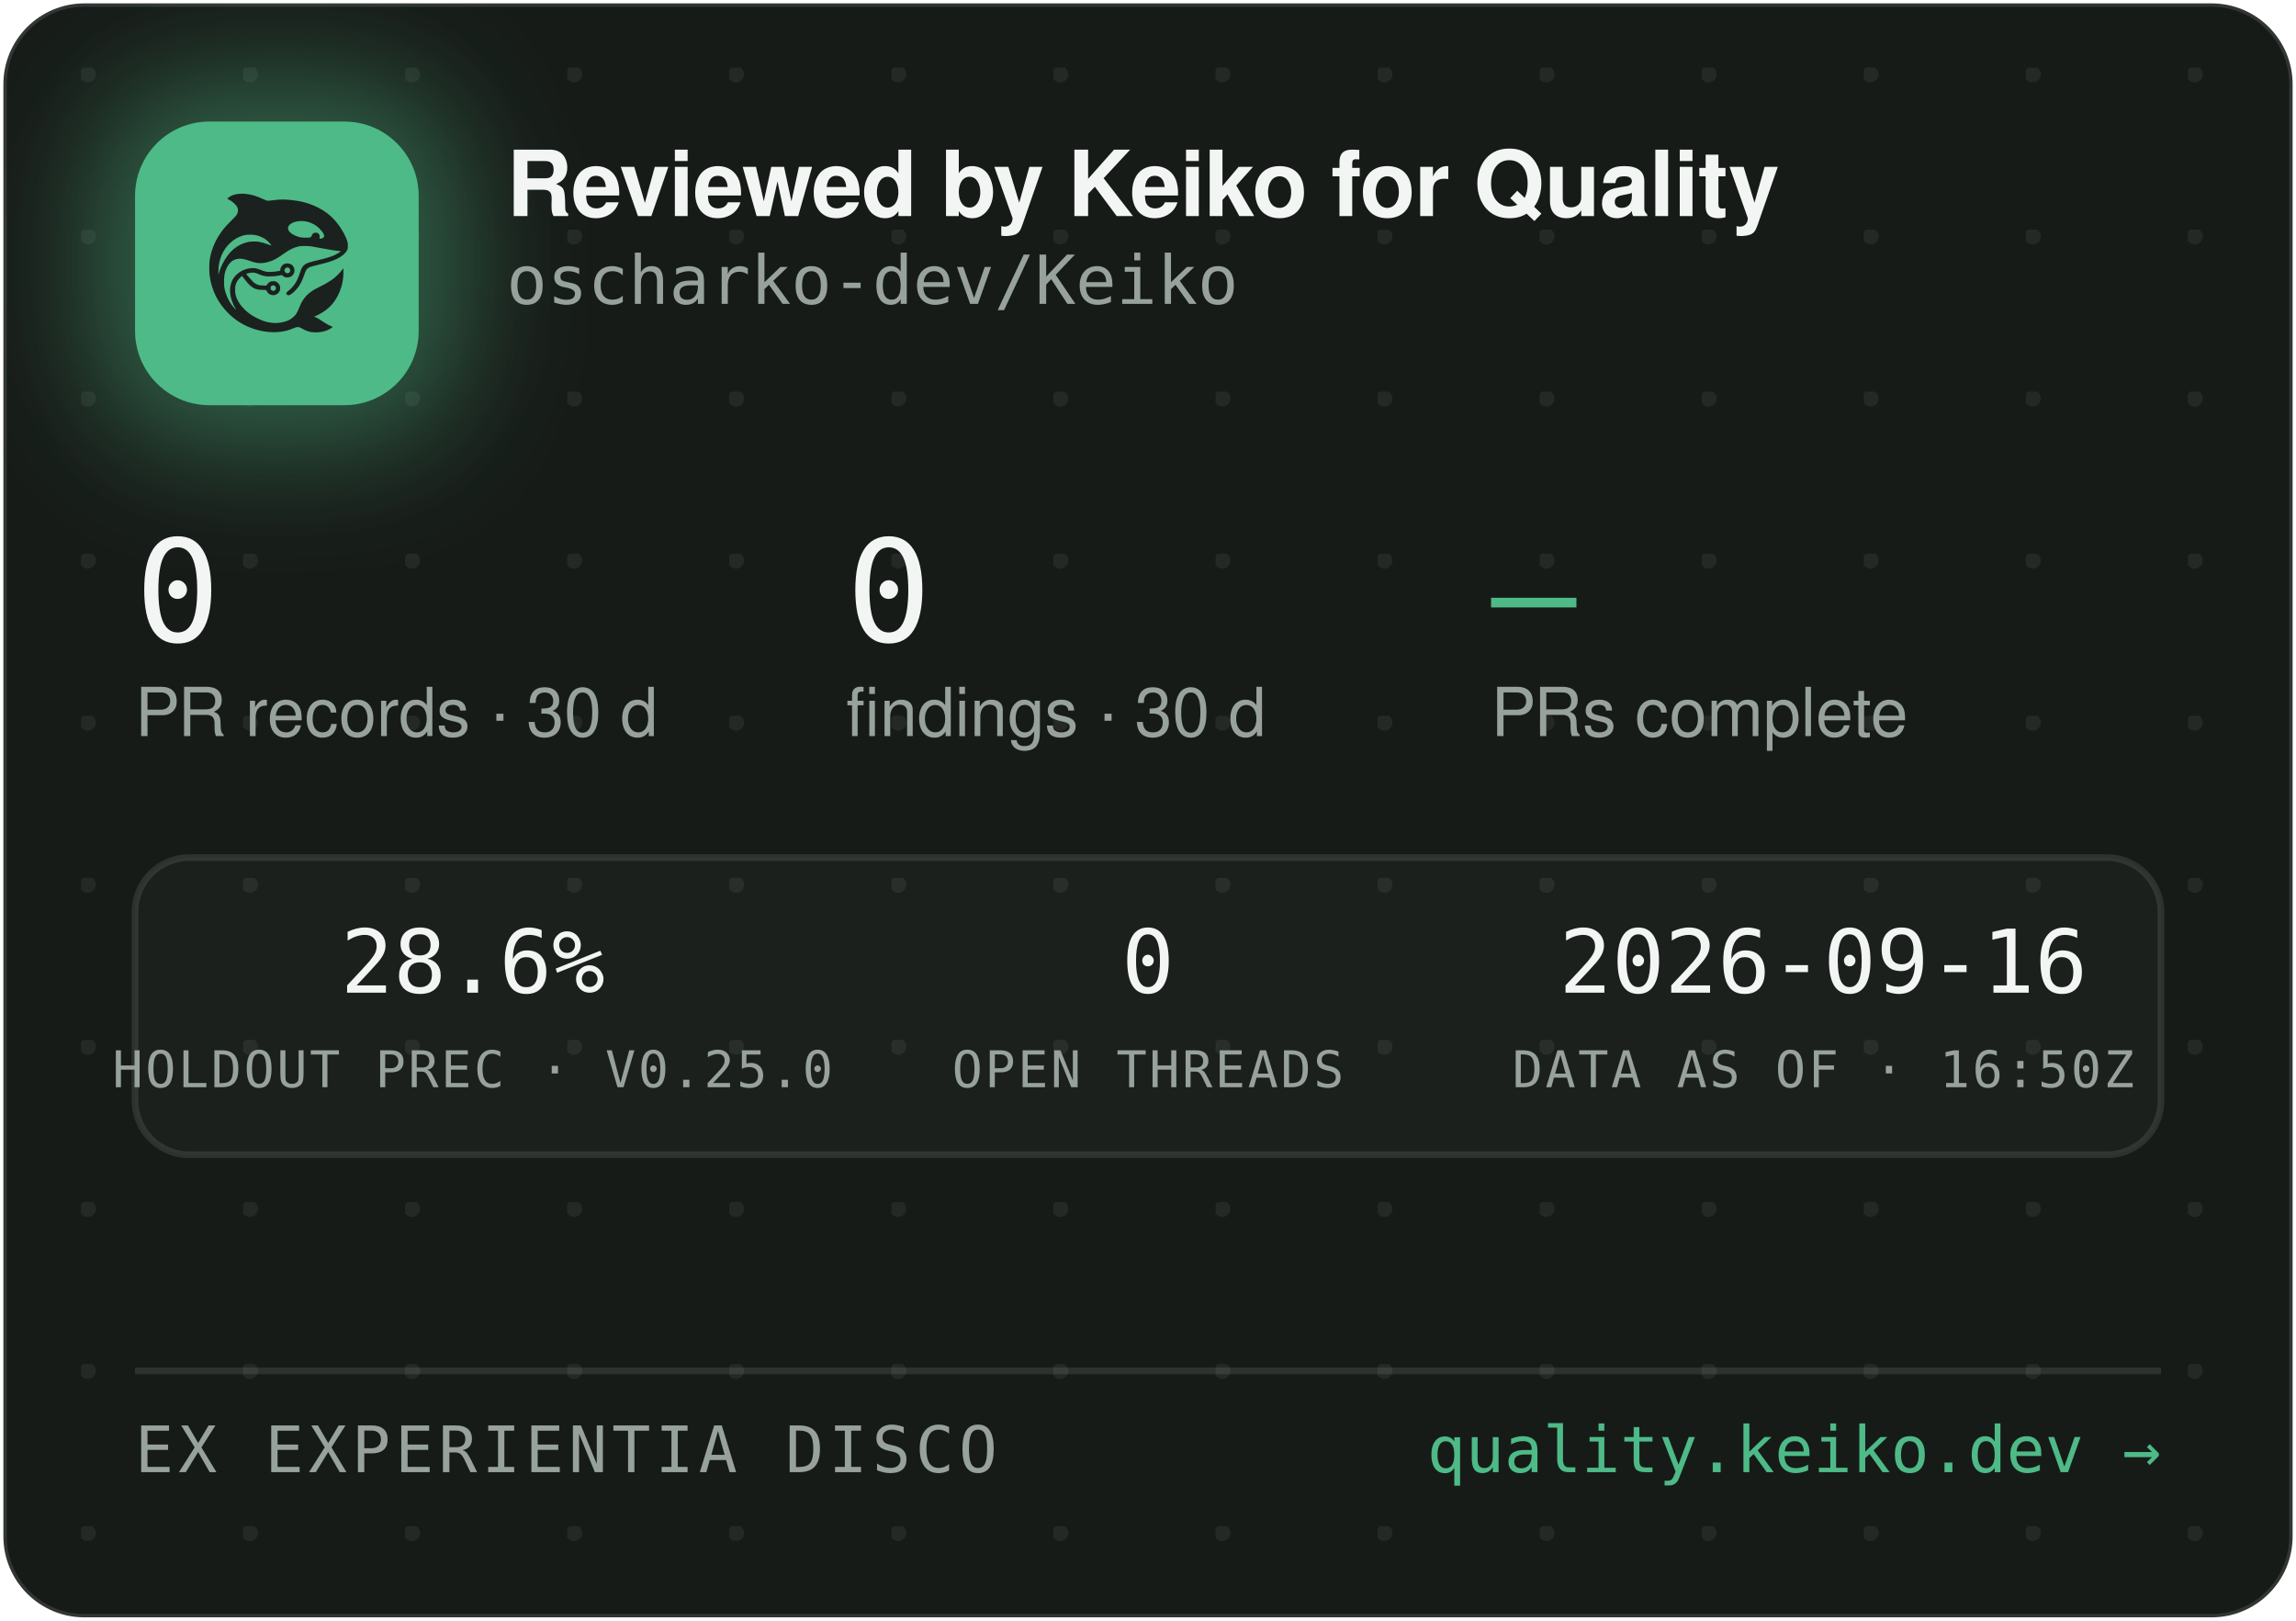
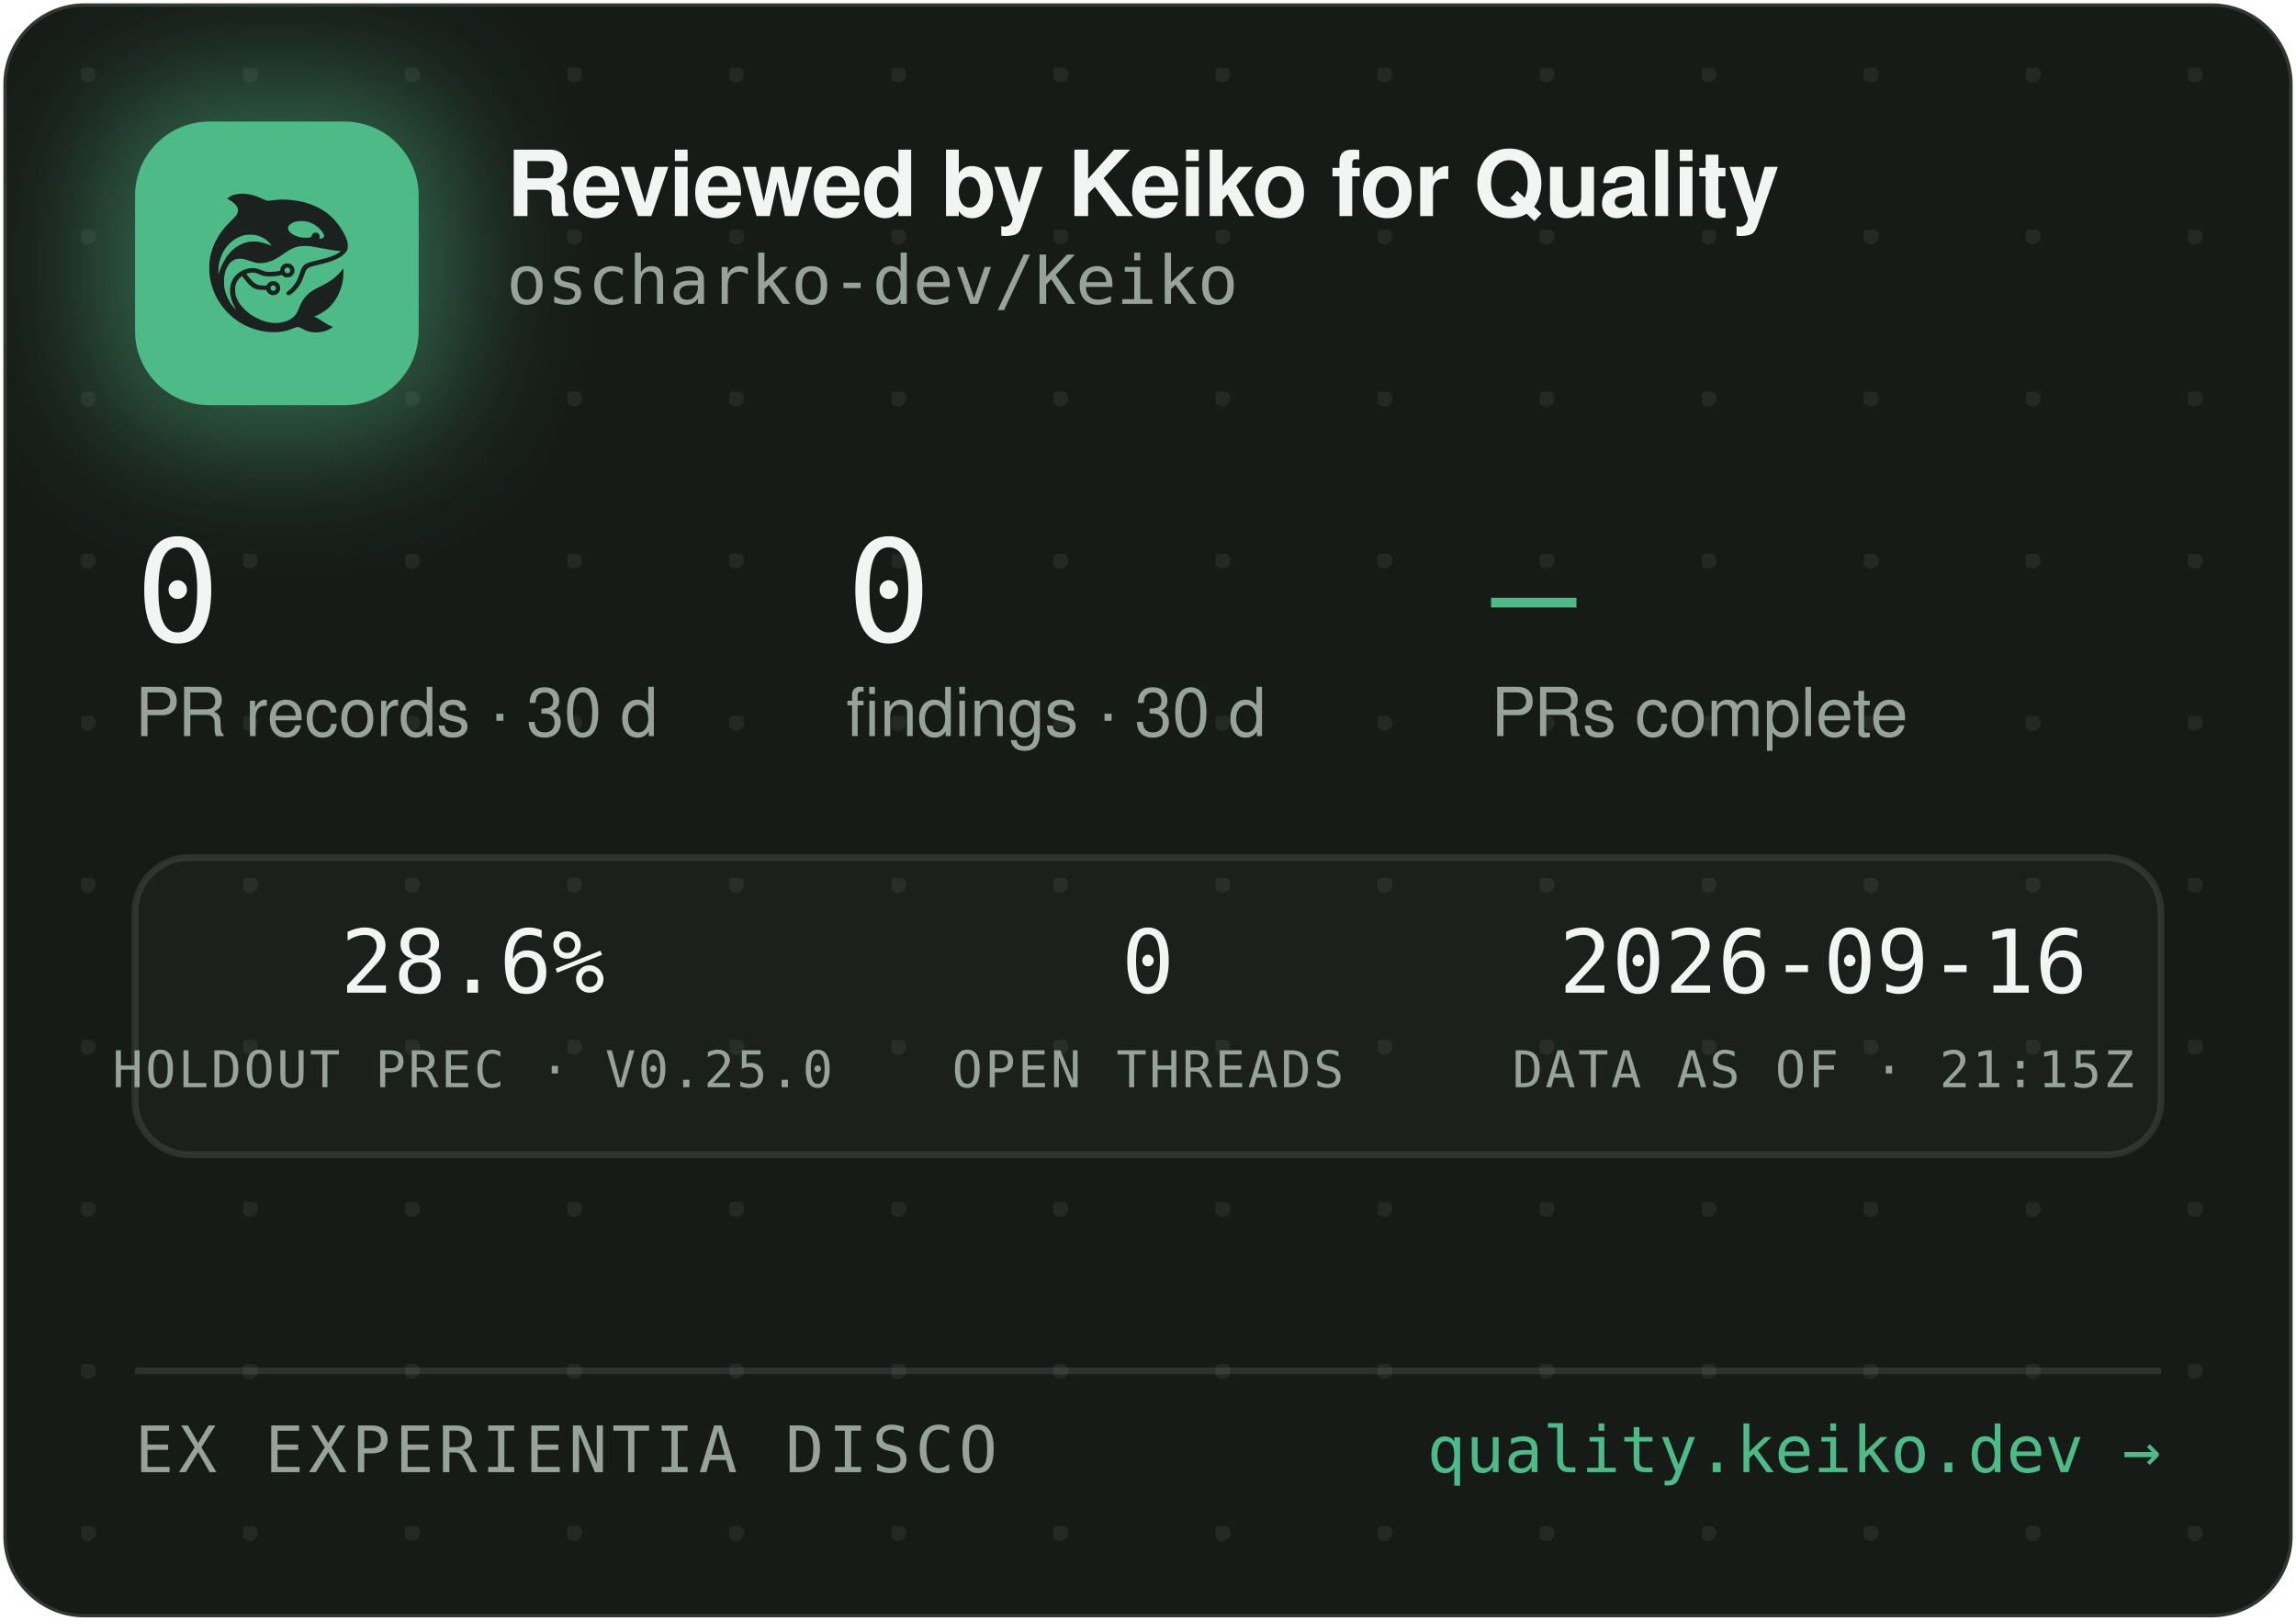
<svg xmlns="http://www.w3.org/2000/svg" width="340" height="240" viewBox="0 0 340 240" role="img" aria-label="Reviewed by Keiko for Quality — oscharko-dev/Keiko">
  <defs>
    <pattern id="dots" width="24" height="24" patternUnits="userSpaceOnUse" x="12" y="10">
      <circle cx="1" cy="1" r="1.2" fill="rgba(233,237,235,0.07)" />
    </pattern>
    <filter id="glow" x="-60%" y="-60%" width="220%" height="220%">
      <feGaussianBlur stdDeviation="9" />
    </filter>
    <clipPath id="card">
      <rect x="0.5" y="0.5" width="339" height="239" rx="12" />
    </clipPath>
  </defs>
  <rect x="0.5" y="0.5" width="339" height="239" rx="12" fill="#171B18" stroke="rgba(255,255,255,0.12)" />
  <rect x="0.5" y="0.5" width="339" height="239" rx="12" fill="url(#dots)" />
  <g clip-path="url(#card)">
    <rect x="14" y="12" width="54" height="54" rx="16" fill="rgba(78,186,135,0.45)" filter="url(#glow)" />
    <rect x="20" y="18" width="42" height="42" rx="11" fill="#4EBA87" />
    <g transform="translate(24,22) scale(0.03320312)">
      <g transform="translate(1024 0) scale(-1 1)">
        <g transform="translate(1024, 1024) scale(-0.1, -0.1)" fill="#1B211E" stroke="none">
          <path d="M3465 8223 c-144 -8 -314 -52 -408 -105 -69 -39 -146 -99 -146 -113 0 -5 30 -24 68 -42 146 -70 323 -229 377 -340 25 -49 29 -70 29 -138 -1 -72 -5 -88 -39 -160 -36 -75 -54 -95 -265 -305 -134 -132 -270 -279 -331 -355 -339 -425 -552 -896 -626 -1390 -25 -165 -25 -549 0 -720 92 -645 368 -1196 826 -1655 322 -324 710 -562 1145 -704 389 -126 793 -172 1155 -130 235 27 377 63 579 149 205 87 268 86 423 -7 102 -62 231 -115 335 -138 247 -56 562 -26 794 74 92 40 244 136 232 146 -4 3 -26 12 -48 19 -86 28 -246 116 -385 211 -162 112 -284 182 -357 207 l-48 17 40 15 c185 70 436 223 595 363 438 386 695 1014 678 1663 l-3 120 -50 -70 c-64 -90 -248 -280 -350 -362 -171 -136 -366 -255 -645 -391 -288 -140 -442 -243 -590 -391 -136 -137 -247 -316 -325 -526 -47 -127 -114 -262 -160 -326 -79 -107 -237 -224 -384 -283 -136 -55 -355 -96 -514 -96 -274 0 -548 71 -832 215 -242 123 -375 216 -553 389 -175 171 -287 332 -361 517 -44 114 -63 216 -63 359 0 152 17 233 74 350 35 70 59 102 136 179 l95 94 21 -29 c55 -75 219 -277 277 -338 171 -183 337 -256 582 -256 56 0 126 -3 155 -7 53 -6 54 -7 76 -57 30 -66 97 -128 172 -156 151 -57 318 11 395 160 33 62 34 193 3 261 -30 64 -88 125 -148 157 -44 23 -63 27 -141 27 -78 0 -97 -4 -140 -27 -58 -30 -131 -105 -141 -142 -6 -25 -8 -26 -93 -26 -47 0 -131 5 -186 10 -87 8 -111 15 -182 51 -45 22 -109 66 -143 96 -59 53 -326 361 -319 367 14 11 179 47 241 52 102 9 177 -7 318 -66 158 -66 243 -89 357 -99 157 -12 413 5 582 40 l93 19 44 -39 c59 -52 135 -75 228 -69 117 8 212 72 262 176 23 47 28 71 28 138 0 70 -4 89 -29 138 -55 110 -145 167 -270 174 -65 3 -91 0 -137 -18 -107 -40 -183 -140 -195 -257 l-6 -52 -51 -11 c-104 -23 -285 -41 -411 -42 -149 -1 -211 12 -402 88 -186 74 -256 88 -403 81 -193 -8 -377 -70 -546 -182 -342 -228 -485 -611 -399 -1064 30 -157 119 -388 209 -541 20 -35 35 -64 33 -66 -8 -8 -111 108 -190 214 -154 206 -278 489 -324 737 -28 154 -25 492 6 635 46 216 133 391 256 514 82 82 161 128 271 156 152 39 300 23 529 -57 217 -76 308 -101 410 -114 137 -17 284 -7 426 30 272 70 414 145 809 425 217 153 399 238 610 283 64 14 129 18 265 18 197 0 269 -9 615 -76 461 -89 843 -149 952 -149 41 0 41 0 23 -20 -28 -31 -169 -119 -254 -158 -167 -77 -388 -145 -716 -222 -399 -93 -508 -128 -608 -194 -102 -68 -160 -160 -217 -346 -35 -115 -102 -286 -149 -378 -85 -168 -227 -341 -377 -458 -105 -82 -115 -107 -69 -162 29 -34 65 -44 109 -29 86 29 261 181 371 322 126 162 201 309 295 581 61 176 90 232 145 283 62 57 163 93 470 165 439 104 640 169 863 278 206 100 368 240 434 375 32 67 33 71 33 198 -1 120 -3 138 -34 229 -98 294 -319 655 -573 936 -381 421 -968 723 -1618 834 -448 76 -767 83 -1169 25 -80 -12 -165 -19 -190 -17 -26 3 -90 26 -146 53 -343 162 -576 233 -842 255 -114 9 -141 10 -248 3z m2926 -1227 c164 -27 346 -102 485 -202 181 -129 354 -348 354 -448 0 -64 -75 -126 -154 -126 -60 0 -63 4 -52 70 8 50 7 65 -9 100 -29 64 -74 93 -151 98 -54 4 -70 1 -107 -21 -42 -25 -61 -52 -91 -129 -25 -64 -55 -73 -246 -73 -121 0 -187 5 -248 18 -318 70 -556 242 -556 402 0 218 388 374 775 311z m-2249 -611 c119 -21 208 -50 321 -106 114 -56 177 -100 266 -184 67 -63 157 -173 148 -181 -2 -3 -61 18 -130 45 -131 52 -298 100 -427 122 -113 20 -367 17 -470 -4 -502 -106 -885 -433 -1160 -992 -70 -142 -160 -379 -160 -424 0 -9 -5 -23 -11 -31 -13 -19 -5 316 10 410 80 482 295 846 661 1117 145 107 350 197 522 228 100 18 326 18 430 0z m1485 -1456 c95 -36 119 -159 42 -223 -78 -66 -209 -1 -209 104 0 60 33 100 99 121 36 10 36 10 68 -2z m-591 -822 c29 -26 37 -42 40 -77 6 -54 -9 -86 -55 -117 -41 -28 -70 -29 -119 -4 -44 22 -62 55 -62 112 0 51 13 75 53 99 50 31 101 26 143 -13z" />
        </g>
      </g>
    </g>
    <text x="75" y="32" font-family="-apple-system,'Segoe UI',Helvetica,Arial,sans-serif" font-size="13.5" font-weight="650" letter-spacing="-0.14" fill="#F2F5F3">Reviewed by Keiko for Quality</text>
    <text x="75" y="45" font-family="'JetBrains Mono',SFMono-Regular,Consolas,Menlo,monospace" font-size="10" fill="#98A29C">oscharko-dev/Keiko</text>
    <text x="20" y="95" font-family="'JetBrains Mono',SFMono-Regular,Consolas,Menlo,monospace" font-size="21" fill="#F2F5F3">0</text>
    <text x="20" y="109" font-family="-apple-system,'Segoe UI',Helvetica,Arial,sans-serif" font-size="10" fill="#98A29C">PR records · 30 d</text>
    <text x="125.3" y="95" font-family="'JetBrains Mono',SFMono-Regular,Consolas,Menlo,monospace" font-size="21" fill="#F2F5F3">0</text>
    <text x="125.3" y="109" font-family="-apple-system,'Segoe UI',Helvetica,Arial,sans-serif" font-size="10" fill="#98A29C">findings · 30 d</text>
    <text x="220.8" y="95" font-family="'JetBrains Mono',SFMono-Regular,Consolas,Menlo,monospace" font-size="21" fill="#4EBA87">—</text>
    <text x="220.8" y="109" font-family="-apple-system,'Segoe UI',Helvetica,Arial,sans-serif" font-size="10" fill="#98A29C">PRs complete</text>
    <rect x="20" y="127" width="300" height="44" rx="8" fill="rgba(255,255,255,0.025)" stroke="rgba(255,255,255,0.1)" />
    <text x="70" y="147" text-anchor="middle" font-family="'JetBrains Mono',SFMono-Regular,Consolas,Menlo,monospace" font-size="13" fill="#F2F5F3">28.6%</text>
    <text x="70" y="161" text-anchor="middle" font-family="'JetBrains Mono',SFMono-Regular,Consolas,Menlo,monospace" font-size="7.5" letter-spacing="0.35" fill="#98A29C">HOLDOUT PREC · V0.25.0</text>
    <text x="170" y="147" text-anchor="middle" font-family="'JetBrains Mono',SFMono-Regular,Consolas,Menlo,monospace" font-size="13" fill="#F2F5F3">0</text>
    <text x="170" y="161" text-anchor="middle" font-family="'JetBrains Mono',SFMono-Regular,Consolas,Menlo,monospace" font-size="7.5" letter-spacing="0.35" fill="#98A29C">OPEN THREADS</text>
    <text x="270" y="147" text-anchor="middle" font-family="'JetBrains Mono',SFMono-Regular,Consolas,Menlo,monospace" font-size="13" fill="#F2F5F3">2026-09-16</text>
-     <text x="270" y="161" text-anchor="middle" font-family="'JetBrains Mono',SFMono-Regular,Consolas,Menlo,monospace" font-size="7.5" letter-spacing="0.35" fill="#98A29C">DATA AS OF · 16:50Z</text>
+     <text x="270" y="161" text-anchor="middle" font-family="'JetBrains Mono',SFMono-Regular,Consolas,Menlo,monospace" font-size="7.5" letter-spacing="0.35" fill="#98A29C">DATA AS OF · 21:15Z</text>
    <line x1="20" y1="203" x2="320" y2="203" stroke="rgba(255,255,255,0.1)" />
    <text x="20" y="218" font-family="'JetBrains Mono',SFMono-Regular,Consolas,Menlo,monospace" font-size="9.5" letter-spacing="0.7" fill="#98A29C">EX EXPERIENTIA DISCO</text>
    <text x="320" y="218" text-anchor="end" font-family="'JetBrains Mono',SFMono-Regular,Consolas,Menlo,monospace" font-size="9.5" fill="#4EBA87">quality.keiko.dev →</text>
  </g>
</svg>
